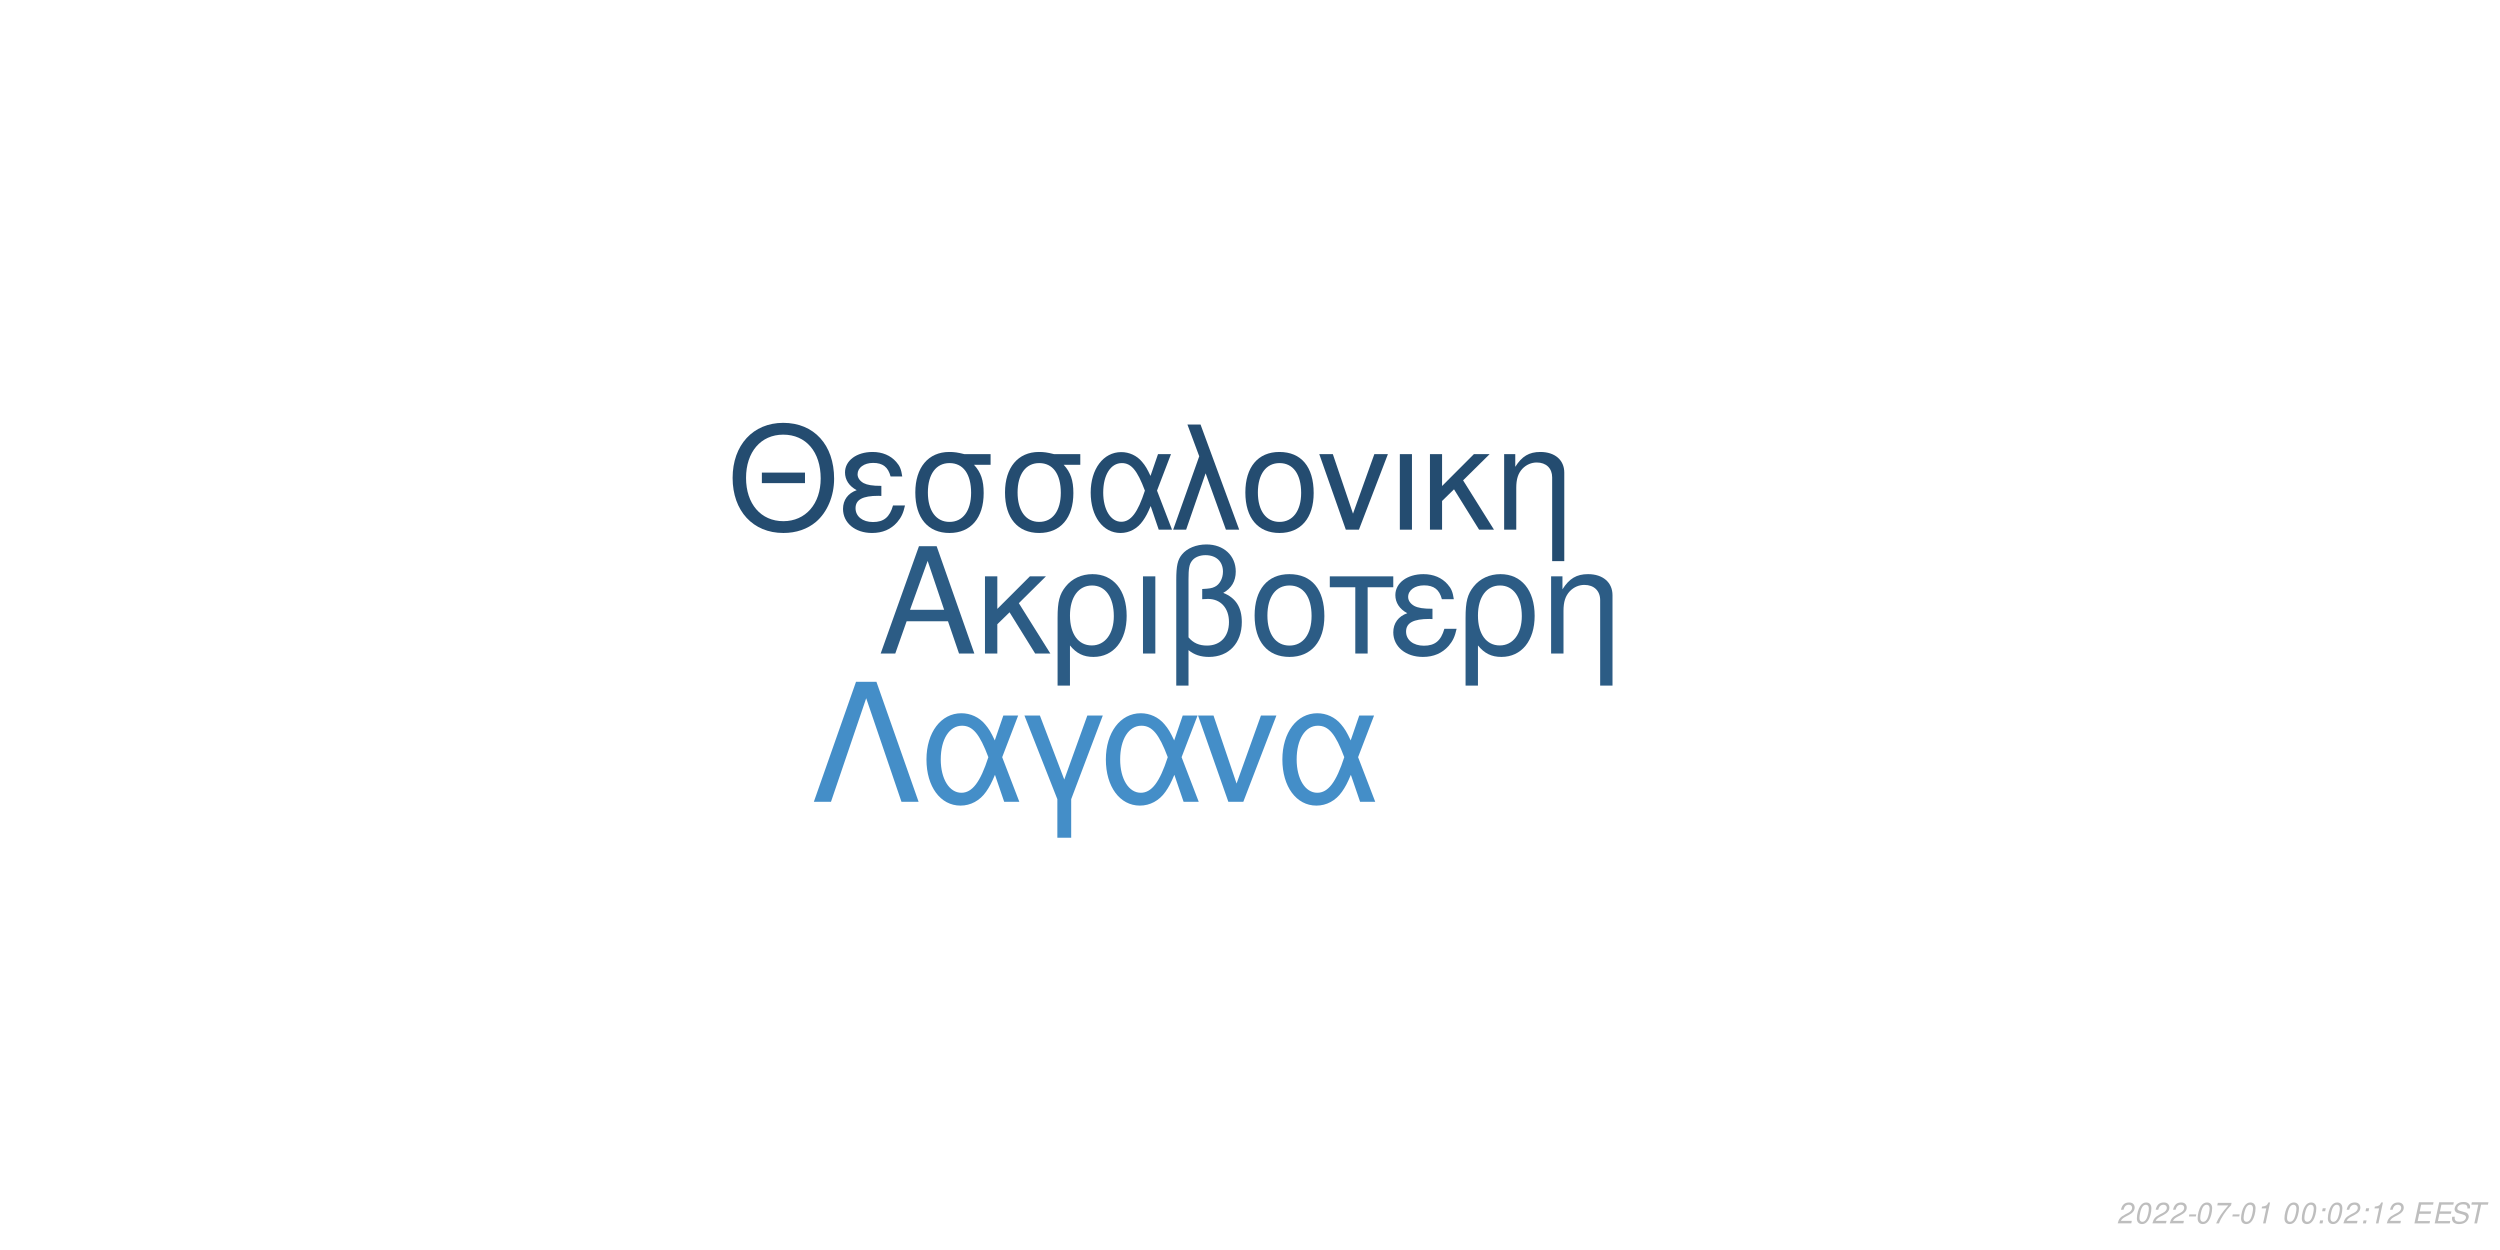
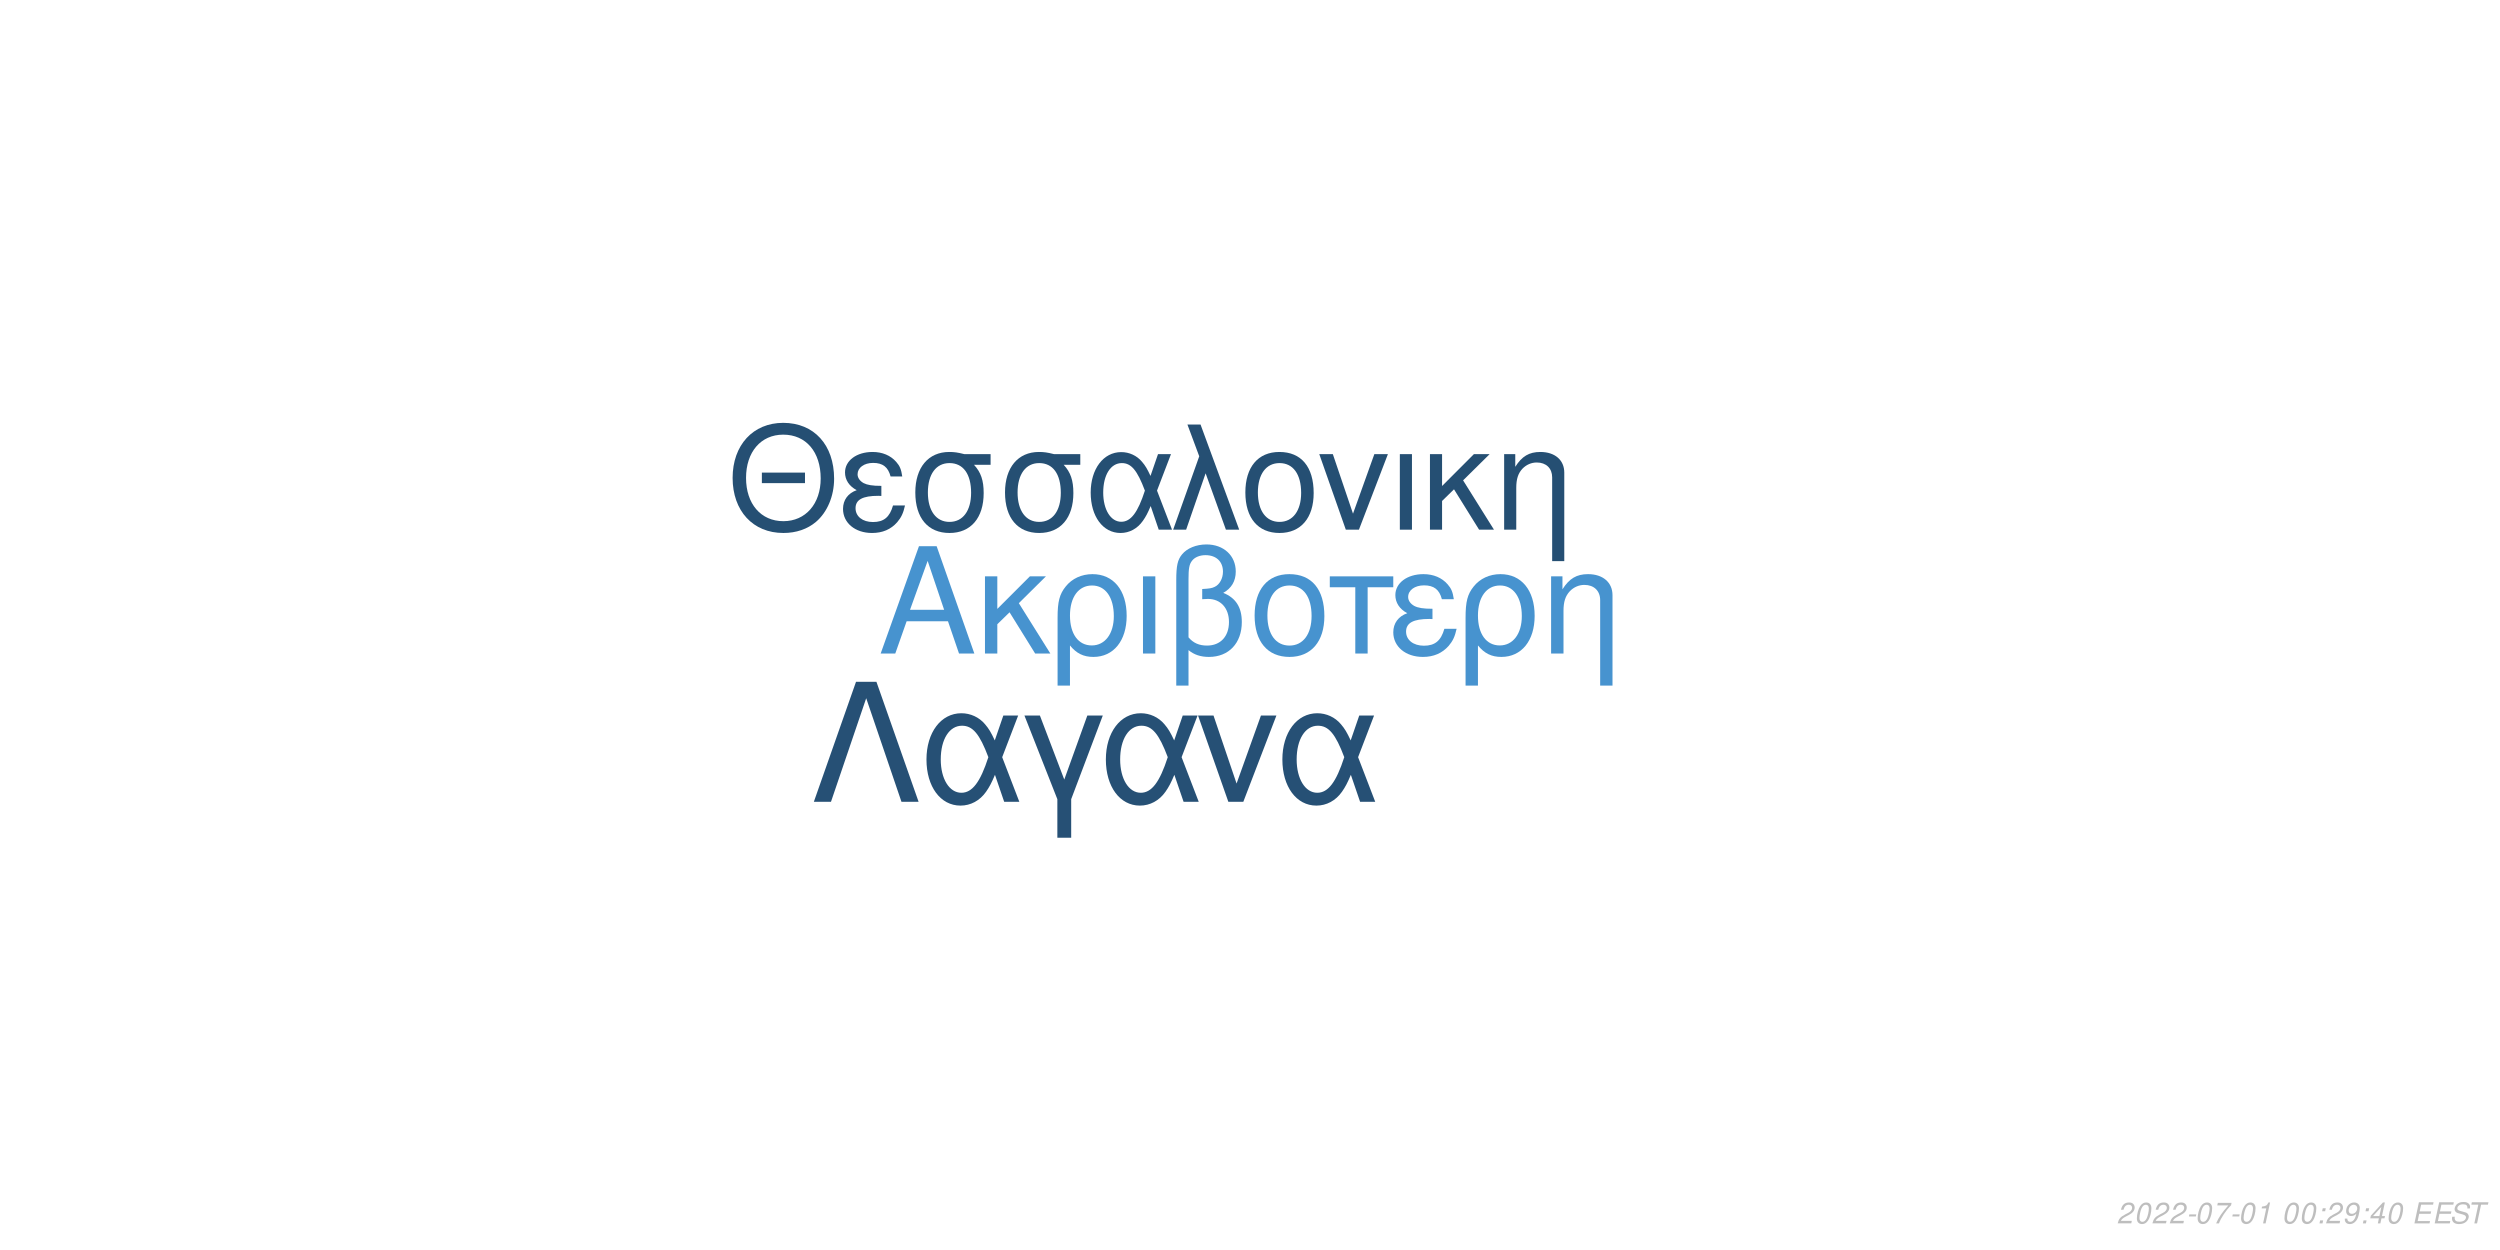
<svg xmlns="http://www.w3.org/2000/svg" xmlns:xlink="http://www.w3.org/1999/xlink" width="864pt" height="432pt" viewBox="0 0 864 432" version="1.1">
  <defs>
    <g>
      <symbol overflow="visible" id="glyph0-0">
        <path style="stroke:none;" d="" />
      </symbol>
      <symbol overflow="visible" id="glyph0-1">
        <path style="stroke:none;" d="M 24.125 -11.141 L 27.938 0 L 33.234 0 L 20.203 -37.094 L 14.094 -37.094 L 0.859 0 L 5.906 0 L 9.828 -11.141 Z M 22.797 -15.109 L 11 -15.109 L 17.094 -32.016 Z M 22.797 -15.109 " />
      </symbol>
      <symbol overflow="visible" id="glyph0-2">
        <path style="stroke:none;" d="M 7.172 -15.422 L 7.172 -26.672 L 2.906 -26.672 L 2.906 0 L 7.172 0 L 7.172 -10.125 L 11.406 -14.25 L 20.25 0 L 25.5 0 L 14.609 -17.406 L 23.969 -26.672 L 18.422 -26.672 Z M 7.172 -15.422 " />
      </symbol>
      <symbol overflow="visible" id="glyph0-3">
        <path style="stroke:none;" d="M 3 11.094 L 7.281 11.094 L 7.281 -2.797 C 9.516 -0.047 11.953 1.172 15.375 1.172 C 22.344 1.172 26.875 -4.422 26.875 -13.031 C 26.875 -21.891 22.297 -27.438 15.062 -27.438 C 11.297 -27.438 7.984 -25.906 5.797 -23.156 C 3.672 -20.516 3 -17.969 3 -12.359 Z M 14.906 -23.516 C 19.547 -23.516 22.438 -19.438 22.438 -12.922 C 22.438 -6.812 19.391 -2.797 14.812 -2.797 C 10.172 -2.797 7.281 -6.766 7.281 -13.125 C 7.281 -19.484 10.234 -23.516 14.906 -23.516 Z M 14.906 -23.516 " />
      </symbol>
      <symbol overflow="visible" id="glyph0-4">
        <path style="stroke:none;" d="M 3.516 0 L 7.781 0 L 7.781 -26.672 L 3.516 -26.672 Z M 3.516 0 " />
      </symbol>
      <symbol overflow="visible" id="glyph0-5">
        <path style="stroke:none;" d="M 4.016 11.094 L 8.25 11.094 L 8.25 -1.172 C 10.172 0.406 12.422 1.172 15.312 1.172 C 22.188 1.172 26.672 -3.609 26.672 -10.891 C 26.672 -15.984 24.578 -19.234 20.25 -20.969 C 23.109 -22.547 24.578 -25.031 24.578 -28.344 C 24.578 -33.844 20.406 -37.703 14.453 -37.703 C 10.938 -37.703 7.734 -36.391 6 -34.25 C 4.484 -32.422 4.016 -30.328 4.016 -25.391 Z M 8.25 -25.656 C 8.25 -29.359 8.5 -30.844 9.469 -32.062 C 10.375 -33.281 12.156 -34 14.094 -34 C 17.812 -34 20.156 -31.812 20.156 -28.297 C 20.156 -25.953 18.984 -23.812 17.297 -23.047 C 16.281 -22.547 15.469 -22.438 12.984 -22.297 L 12.984 -18.781 C 13.734 -18.828 14.344 -18.875 14.969 -18.875 C 19.344 -18.875 22.234 -15.719 22.234 -10.891 C 22.234 -5.906 19.281 -2.75 14.656 -2.75 C 11.953 -2.75 9.922 -3.609 8.25 -5.594 Z M 8.25 -25.656 " />
      </symbol>
      <symbol overflow="visible" id="glyph0-6">
        <path style="stroke:none;" d="M 14.094 -27.438 C 6.562 -27.438 2.094 -22.094 2.094 -13.125 C 2.094 -4.125 6.562 1.172 14.141 1.172 C 21.672 1.172 26.203 -4.172 26.203 -12.922 C 26.203 -22.188 21.828 -27.438 14.094 -27.438 Z M 14.141 -23.516 C 18.938 -23.516 21.781 -19.594 21.781 -12.984 C 21.781 -6.672 18.828 -2.75 14.141 -2.75 C 9.422 -2.75 6.516 -6.672 6.516 -13.125 C 6.516 -19.594 9.422 -23.516 14.141 -23.516 Z M 14.141 -23.516 " />
      </symbol>
      <symbol overflow="visible" id="glyph0-7">
        <path style="stroke:none;" d="M 7.891 0 L 12.156 0 L 12.156 -22.906 L 21.016 -22.906 L 21.016 -26.672 L -0.922 -26.672 L -0.922 -22.906 L 7.891 -22.906 Z M 7.891 0 " />
      </symbol>
      <symbol overflow="visible" id="glyph0-8">
        <path style="stroke:none;" d="M 14.562 -15.469 C 11.344 -15.469 9.562 -15.781 8.297 -16.438 C 6.922 -17.203 6.156 -18.328 6.156 -19.547 C 6.156 -21.891 8.453 -23.562 11.656 -23.562 C 15.062 -23.562 16.953 -22.094 17.812 -18.781 L 21.938 -18.781 C 21.578 -21.266 21.062 -22.5 19.797 -23.922 C 17.812 -26.203 14.906 -27.438 11.453 -27.438 C 5.797 -27.438 1.734 -24.375 1.734 -20.203 C 1.734 -17.609 3.156 -15.375 5.859 -13.938 C 2.797 -12.875 1.016 -10.484 1.016 -7.328 C 1.016 -2.391 5.297 1.172 11.25 1.172 C 14.969 1.172 17.906 -0.109 20.156 -2.641 C 21.578 -4.328 22.297 -5.797 22.906 -8.547 L 18.672 -8.547 C 17.5 -4.422 15.422 -2.703 11.609 -2.703 C 7.938 -2.703 5.438 -4.688 5.438 -7.578 C 5.438 -10.578 7.938 -11.953 13.484 -11.953 C 13.641 -11.953 14.094 -11.953 14.562 -11.906 Z M 14.562 -15.469 " />
      </symbol>
      <symbol overflow="visible" id="glyph0-9">
        <path style="stroke:none;" d="M 3.562 -26.672 L 3.562 0 L 7.844 0 L 7.844 -14.703 C 7.844 -17.906 8.5 -19.891 10.031 -21.531 C 11.406 -22.953 13.188 -23.719 15.062 -23.719 C 18.375 -23.719 20.516 -21.672 20.516 -18.469 L 20.516 11.094 L 24.781 11.094 L 24.781 -20.156 C 24.781 -24.578 21.469 -27.438 16.328 -27.438 C 12.359 -27.438 9.828 -25.906 7.484 -22.188 L 7.484 -26.672 Z M 3.562 -26.672 " />
      </symbol>
      <symbol overflow="visible" id="glyph1-0">
        <path style="stroke:none;" d="" />
      </symbol>
      <symbol overflow="visible" id="glyph1-1">
        <path style="stroke:none;" d="M 26.859 -19.734 L 11.953 -19.734 L 11.953 -16.094 L 26.859 -16.094 Z M 19.328 -36.922 C 8.922 -36.922 1.844 -29.25 1.844 -17.891 C 1.844 -6.484 8.875 1.141 19.391 1.141 C 23.812 1.141 27.703 -0.203 30.641 -2.688 C 34.578 -6.031 36.922 -11.656 36.922 -17.594 C 36.922 -29.297 30 -36.922 19.328 -36.922 Z M 19.328 -32.844 C 27.203 -32.844 32.281 -26.906 32.281 -17.688 C 32.281 -8.922 27.062 -2.938 19.391 -2.938 C 11.609 -2.938 6.484 -8.922 6.484 -17.891 C 6.484 -26.859 11.609 -32.844 19.328 -32.844 Z M 19.328 -32.844 " />
      </symbol>
      <symbol overflow="visible" id="glyph1-2">
        <path style="stroke:none;" d="M 14.25 -15.141 C 11.109 -15.141 9.375 -15.453 8.125 -16.094 C 6.781 -16.844 6.031 -17.938 6.031 -19.141 C 6.031 -21.422 8.266 -23.078 11.406 -23.078 C 14.75 -23.078 16.594 -21.625 17.438 -18.391 L 21.469 -18.391 C 21.125 -20.828 20.625 -22.031 19.391 -23.422 C 17.438 -25.656 14.594 -26.859 11.219 -26.859 C 5.688 -26.859 1.688 -23.875 1.688 -19.781 C 1.688 -17.234 3.094 -15.047 5.734 -13.656 C 2.734 -12.609 1 -10.266 1 -7.172 C 1 -2.344 5.188 1.141 11.016 1.141 C 14.656 1.141 17.547 -0.094 19.734 -2.594 C 21.125 -4.234 21.828 -5.688 22.422 -8.375 L 18.281 -8.375 C 17.141 -4.328 15.094 -2.641 11.359 -2.641 C 7.766 -2.641 5.328 -4.578 5.328 -7.422 C 5.328 -10.359 7.766 -11.703 13.203 -11.703 C 13.359 -11.703 13.797 -11.703 14.25 -11.656 Z M 14.25 -15.141 " />
      </symbol>
      <symbol overflow="visible" id="glyph1-3">
        <path style="stroke:none;" d="M 29 -26.109 L 19.938 -26.109 C 17.594 -26.703 16.438 -26.859 14.703 -26.859 C 7.469 -26.859 2.984 -21.469 2.984 -12.859 C 2.984 -4.031 7.375 1.141 14.797 1.141 C 22.172 1.141 26.609 -4.078 26.609 -12.656 C 26.609 -17.047 25.656 -19.828 23.266 -22.422 L 29 -22.422 Z M 14.797 -23.016 C 19.531 -23.016 22.266 -19.234 22.266 -12.75 C 22.266 -6.531 19.438 -2.688 14.797 -2.688 C 10.172 -2.688 7.328 -6.531 7.328 -12.859 C 7.328 -19.188 10.172 -23.016 14.797 -23.016 Z M 14.797 -23.016 " />
      </symbol>
      <symbol overflow="visible" id="glyph1-4">
        <path style="stroke:none;" d="M 29.344 -26.109 L 24.859 -26.109 L 22.266 -18.578 C 21.125 -21.031 20.484 -22.125 19.328 -23.469 C 17.547 -25.609 14.906 -26.812 12.156 -26.812 C 5.984 -26.812 1.594 -20.984 1.594 -12.812 C 1.594 -4.578 5.828 1.141 11.906 1.141 C 14.953 1.141 17.734 -0.344 19.625 -3.047 C 20.672 -4.531 21.281 -5.688 22.328 -8.172 L 25.109 0 L 29.703 0 L 24.516 -13.5 Z M 20.328 -13.5 C 17.891 -5.922 15.453 -2.734 12.156 -2.734 C 8.516 -2.734 5.922 -6.922 5.922 -12.812 C 5.922 -18.938 8.516 -23.016 12.359 -23.016 C 15.594 -23.016 17.688 -20.531 20.328 -13.5 Z M 20.328 -13.5 " />
      </symbol>
      <symbol overflow="visible" id="glyph1-5">
        <path style="stroke:none;" d="M 1.094 0 L 5.578 0 L 12.312 -19.484 L 19.328 0 L 23.922 0 L 10.562 -36.328 L 6.031 -36.328 L 10.109 -25.359 Z M 1.094 0 " />
      </symbol>
      <symbol overflow="visible" id="glyph1-6">
        <path style="stroke:none;" d="M 13.797 -26.859 C 6.422 -26.859 2.047 -21.625 2.047 -12.859 C 2.047 -4.031 6.422 1.141 13.859 1.141 C 21.234 1.141 25.656 -4.078 25.656 -12.656 C 25.656 -21.719 21.375 -26.859 13.797 -26.859 Z M 13.859 -23.016 C 18.531 -23.016 21.328 -19.188 21.328 -12.703 C 21.328 -6.531 18.438 -2.688 13.859 -2.688 C 9.219 -2.688 6.375 -6.531 6.375 -12.859 C 6.375 -19.188 9.219 -23.016 13.859 -23.016 Z M 13.859 -23.016 " />
      </symbol>
      <symbol overflow="visible" id="glyph1-7">
        <path style="stroke:none;" d="M 14.297 0 L 24.312 -26.109 L 19.625 -26.109 L 12.25 -5.531 L 5.281 -26.109 L 0.594 -26.109 L 9.766 0 Z M 14.297 0 " />
      </symbol>
      <symbol overflow="visible" id="glyph1-8">
        <path style="stroke:none;" d="M 3.438 0 L 7.625 0 L 7.625 -26.109 L 3.438 -26.109 Z M 3.438 0 " />
      </symbol>
      <symbol overflow="visible" id="glyph1-9">
        <path style="stroke:none;" d="M 7.031 -15.094 L 7.031 -26.109 L 2.844 -26.109 L 2.844 0 L 7.031 0 L 7.031 -9.922 L 11.156 -13.953 L 19.828 0 L 24.969 0 L 14.297 -17.047 L 23.469 -26.109 L 18.031 -26.109 Z M 7.031 -15.094 " />
      </symbol>
      <symbol overflow="visible" id="glyph1-10">
        <path style="stroke:none;" d="M 3.484 -26.109 L 3.484 0 L 7.672 0 L 7.672 -14.406 C 7.672 -17.547 8.328 -19.484 9.812 -21.078 C 11.156 -22.469 12.906 -23.219 14.75 -23.219 C 17.984 -23.219 20.078 -21.234 20.078 -18.094 L 20.078 10.859 L 24.266 10.859 L 24.266 -19.734 C 24.266 -24.062 21.031 -26.859 16 -26.859 C 12.109 -26.859 9.609 -25.359 7.328 -21.719 L 7.328 -26.109 Z M 3.484 -26.109 " />
      </symbol>
      <symbol overflow="visible" id="glyph2-0">
        <path style="stroke:none;" d="" />
      </symbol>
      <symbol overflow="visible" id="glyph2-1">
        <path style="stroke:none;" d="M 22.531 -41.484 L 15.484 -41.484 L 0.906 0 L 6.828 0 L 19 -35.797 L 31.188 0 L 37.109 0 Z M 22.531 -41.484 " />
      </symbol>
      <symbol overflow="visible" id="glyph2-2">
        <path style="stroke:none;" d="M 33.516 -29.812 L 28.391 -29.812 L 25.438 -21.219 C 24.125 -24.016 23.391 -25.266 22.078 -26.797 C 20.031 -29.25 17.016 -30.609 13.891 -30.609 C 6.828 -30.609 1.828 -23.953 1.828 -14.625 C 1.828 -5.234 6.656 1.312 13.594 1.312 C 17.078 1.312 20.266 -0.391 22.422 -3.469 C 23.609 -5.172 24.297 -6.484 25.5 -9.328 L 28.688 0 L 33.922 0 L 28 -15.422 Z M 23.219 -15.422 C 20.422 -6.766 17.641 -3.125 13.891 -3.125 C 9.734 -3.125 6.766 -7.906 6.766 -14.625 C 6.766 -21.625 9.734 -26.297 14.109 -26.297 C 17.812 -26.297 20.203 -23.453 23.219 -15.422 Z M 23.219 -15.422 " />
      </symbol>
      <symbol overflow="visible" id="glyph2-3">
        <path style="stroke:none;" d="M 12.062 12.406 L 16.844 12.406 L 16.844 -0.906 L 27.766 -29.812 L 22.422 -29.812 L 14.453 -7.688 L 6.031 -29.812 L 0.688 -29.812 L 12.062 -0.906 Z M 12.062 12.406 " />
      </symbol>
      <symbol overflow="visible" id="glyph2-4">
        <path style="stroke:none;" d="M 16.328 0 L 27.766 -29.812 L 22.422 -29.812 L 14 -6.312 L 6.031 -29.812 L 0.688 -29.812 L 11.156 0 Z M 16.328 0 " />
      </symbol>
      <symbol overflow="visible" id="glyph3-0">
        <path style="stroke:none;" d="" />
      </symbol>
      <symbol overflow="visible" id="glyph3-1">
        <path style="stroke:none;" d="M 5.234 -0.875 L 1.469 -0.875 C 1.641 -1.375 2.203 -1.891 3.109 -2.344 L 4.234 -2.938 C 5.562 -3.625 6.219 -4.469 6.219 -5.484 C 6.219 -5.938 6.062 -6.359 5.797 -6.656 C 5.469 -7.047 4.984 -7.234 4.312 -7.234 C 2.766 -7.234 1.891 -6.453 1.484 -4.734 L 2.375 -4.734 C 2.484 -5.188 2.609 -5.484 2.797 -5.75 C 3.094 -6.203 3.609 -6.453 4.188 -6.453 C 4.891 -6.453 5.344 -6.031 5.344 -5.375 C 5.344 -4.703 4.859 -4.094 4.016 -3.656 L 2.984 -3.125 C 1.234 -2.188 0.797 -1.656 0.344 -0.016 L 5.047 -0.016 Z M 5.234 -0.875 " />
      </symbol>
      <symbol overflow="visible" id="glyph3-2">
        <path style="stroke:none;" d="M 4.203 -7.234 C 3.375 -7.234 2.688 -6.812 2.125 -5.984 C 1.484 -5.047 0.984 -3.188 0.984 -1.734 C 0.984 -1.109 1.172 -0.562 1.484 -0.266 C 1.797 0.047 2.281 0.234 2.766 0.234 C 3.625 0.234 4.281 -0.156 4.859 -1.016 C 5.516 -1.953 6 -3.797 6 -5.266 C 6 -6.5 5.328 -7.234 4.203 -7.234 Z M 4.094 -6.453 C 4.734 -6.453 5.125 -5.984 5.125 -5.156 C 5.125 -4.203 4.781 -2.625 4.406 -1.812 C 3.984 -0.938 3.516 -0.547 2.875 -0.547 C 2.25 -0.547 1.875 -1.031 1.875 -1.828 C 1.875 -2.797 2.203 -4.344 2.594 -5.203 C 2.984 -6.047 3.453 -6.453 4.094 -6.453 Z M 4.094 -6.453 " />
      </symbol>
      <symbol overflow="visible" id="glyph3-3">
        <path style="stroke:none;" d="M 3.516 -3.125 L 1.125 -3.125 L 0.969 -2.406 L 3.359 -2.406 Z M 3.516 -3.125 " />
      </symbol>
      <symbol overflow="visible" id="glyph3-4">
        <path style="stroke:none;" d="M 6.703 -7.094 L 1.953 -7.094 L 1.766 -6.219 L 5.594 -6.219 C 3.344 -3.688 2.266 -2.109 1.375 0 L 2.344 0 C 3.031 -1.906 4.828 -4.594 6.547 -6.281 Z M 6.703 -7.094 " />
      </symbol>
      <symbol overflow="visible" id="glyph3-5">
        <path style="stroke:none;" d="M 3.703 -5.188 L 2.594 0 L 3.469 0 L 5.016 -7.234 L 4.438 -7.234 C 3.906 -6.156 3.688 -6.016 2.234 -5.812 L 2.109 -5.188 Z M 3.703 -5.188 " />
      </symbol>
      <symbol overflow="visible" id="glyph3-6">
        <path style="stroke:none;" d="" />
      </symbol>
      <symbol overflow="visible" id="glyph3-7">
        <path style="stroke:none;" d="M 2.359 -1.031 L 1.312 -1.031 L 1.094 0 L 2.141 0 Z M 3.266 -5.234 L 2.219 -5.234 L 2 -4.203 L 3.047 -4.203 Z M 3.266 -5.234 " />
      </symbol>
      <symbol overflow="visible" id="glyph3-8">
+         <path style="stroke:none;" d="M 0.844 -1.656 C 0.844 -1.547 0.844 -1.438 0.844 -1.375 C 0.844 -0.406 1.531 0.234 2.578 0.234 C 3.203 0.234 3.766 0.016 4.297 -0.438 C 4.938 -1 5.312 -1.656 5.594 -2.719 C 5.844 -3.672 6.016 -4.766 6.016 -5.375 C 6.016 -5.844 5.844 -6.328 5.547 -6.656 C 5.203 -7.031 4.703 -7.234 4.062 -7.234 C 2.516 -7.234 1.297 -5.938 1.297 -4.266 C 1.297 -3.203 1.984 -2.547 3.047 -2.547 C 3.484 -2.547 3.953 -2.672 4.281 -2.891 C 4.406 -2.984 4.547 -3.078 4.828 -3.344 C 4.438 -1.484 3.703 -0.547 2.703 -0.547 C 2.109 -0.547 1.719 -0.938 1.719 -1.547 L 1.719 -1.656 Z M 3.953 -6.453 C 4.625 -6.453 5.141 -5.953 5.141 -5.281 C 5.141 -4.188 4.312 -3.312 3.297 -3.312 C 2.594 -3.312 2.172 -3.734 2.172 -4.453 C 2.172 -5.562 2.984 -6.453 3.953 -6.453 Z M 3.953 -6.453 " />
+       </symbol>
+       <symbol overflow="visible" id="glyph3-9">
+         <path style="stroke:none;" d="M 3.625 -1.75 L 3.266 0 L 4.141 0 L 4.516 -1.75 L 5.562 -1.75 L 5.734 -2.531 L 4.688 -2.531 L 5.688 -7.234 L 5.016 -7.234 L 0.844 -2.672 L 0.641 -1.75 Z M 3.797 -2.531 L 1.594 -2.531 L 4.469 -5.703 Z M 3.797 -2.531 " />
+       </symbol>
+       <symbol overflow="visible" id="glyph3-10">
        <path style="stroke:none;" d="M 2.547 -3.312 L 6.5 -3.312 L 6.688 -4.141 L 2.719 -4.141 L 3.219 -6.469 L 7.344 -6.469 L 7.516 -7.297 L 2.453 -7.297 L 0.906 0 L 6.125 0 L 6.297 -0.812 L 2.016 -0.812 Z M 2.547 -3.312 " />
      </symbol>
-       <symbol overflow="visible" id="glyph3-9">
+       <symbol overflow="visible" id="glyph3-11">
        <path style="stroke:none;" d="M 7.062 -5.156 C 7.125 -5.438 7.141 -5.562 7.141 -5.703 C 7.141 -6.156 6.938 -6.594 6.594 -6.891 C 6.188 -7.25 5.656 -7.406 4.875 -7.406 C 3.844 -7.406 3.047 -7.125 2.5 -6.562 C 2.094 -6.141 1.781 -5.438 1.781 -4.922 C 1.781 -4.297 2.219 -3.766 2.891 -3.562 L 4.594 -3.094 C 5.406 -2.859 5.734 -2.578 5.734 -2.094 C 5.734 -1.781 5.547 -1.406 5.266 -1.141 C 4.844 -0.766 4.266 -0.578 3.453 -0.578 C 2.328 -0.578 1.812 -0.984 1.812 -1.906 C 1.812 -2.047 1.812 -2.125 1.844 -2.312 L 0.984 -2.312 C 0.906 -2.062 0.891 -1.906 0.891 -1.688 C 0.891 -0.484 1.797 0.234 3.297 0.234 C 4.359 0.234 5.234 -0.062 5.812 -0.609 C 6.344 -1.078 6.688 -1.797 6.688 -2.375 C 6.688 -2.641 6.609 -2.906 6.453 -3.156 C 6.234 -3.5 5.938 -3.703 5.469 -3.828 L 3.75 -4.312 C 2.984 -4.547 2.734 -4.734 2.734 -5.188 C 2.734 -5.547 2.875 -5.844 3.188 -6.109 C 3.547 -6.438 4.031 -6.594 4.703 -6.594 C 5.266 -6.594 5.688 -6.484 5.906 -6.297 C 6.094 -6.125 6.219 -5.797 6.219 -5.516 C 6.219 -5.422 6.203 -5.344 6.188 -5.156 Z M 7.062 -5.156 " />
      </symbol>
-       <symbol overflow="visible" id="glyph3-10">
+       <symbol overflow="visible" id="glyph3-12">
        <path style="stroke:none;" d="M 4.938 -6.469 L 7.312 -6.469 L 7.484 -7.297 L 1.75 -7.297 L 1.578 -6.469 L 3.984 -6.469 L 2.609 0 L 3.547 0 Z M 4.938 -6.469 " />
      </symbol>
    </g>
  </defs>
  <g id="surface1">
    <rect x="0" y="0" width="864" height="432" style="fill:rgb(100%,100%,100%);fill-opacity:1;stroke:none;" />
-     <g style="fill:rgb(17.255%,36.078%,52.157%);fill-opacity:1;">
+     <g style="fill:rgb(27.843%,57.647%,81.176%);fill-opacity:1;">
      <use xlink:href="#glyph0-1" x="303.5" y="225.861" />
      <use xlink:href="#glyph0-2" x="337.5" y="225.861" />
      <use xlink:href="#glyph0-3" x="362.5" y="225.861" />
      <use xlink:href="#glyph0-4" x="391.5" y="225.861" />
      <use xlink:href="#glyph0-5" x="402.5" y="225.861" />
      <use xlink:href="#glyph0-6" x="431.5" y="225.861" />
      <use xlink:href="#glyph0-7" x="460.5" y="225.861" />
      <use xlink:href="#glyph0-8" x="480.5" y="225.861" />
      <use xlink:href="#glyph0-3" x="503.5" y="225.861" />
      <use xlink:href="#glyph0-9" x="532.5" y="225.861" />
    </g>
-     <g style="fill:rgb(14.118%,29.804%,43.922%);fill-opacity:1;">
+     <g style="fill:rgb(14.51%,30.98%,45.098%);fill-opacity:1;">
      <use xlink:href="#glyph1-1" x="251.348" y="183.058" />
      <use xlink:href="#glyph1-2" x="290.348" y="183.058" />
      <use xlink:href="#glyph1-3" x="313.348" y="183.058" />
      <use xlink:href="#glyph1-3" x="344.348" y="183.058" />
      <use xlink:href="#glyph1-4" x="375.348" y="183.058" />
      <use xlink:href="#glyph1-5" x="404.348" y="183.058" />
      <use xlink:href="#glyph1-6" x="428.348" y="183.058" />
      <use xlink:href="#glyph1-7" x="455.348" y="183.058" />
      <use xlink:href="#glyph1-8" x="480.348" y="183.058" />
      <use xlink:href="#glyph1-9" x="491.348" y="183.058" />
      <use xlink:href="#glyph1-10" x="516.348" y="183.058" />
    </g>
-     <g style="fill:rgb(26.667%,55.686%,78.431%);fill-opacity:1;">
+     <g style="fill:rgb(14.902%,31.373%,45.882%);fill-opacity:1;">
      <use xlink:href="#glyph2-1" x="280.359" y="277.105" />
      <use xlink:href="#glyph2-2" x="318.359" y="277.105" />
      <use xlink:href="#glyph2-3" x="353.359" y="277.105" />
      <use xlink:href="#glyph2-2" x="380.359" y="277.105" />
      <use xlink:href="#glyph2-4" x="413.359" y="277.105" />
      <use xlink:href="#glyph2-2" x="441.359" y="277.105" />
    </g>
    <g style="fill:rgb(74.51%,74.51%,74.51%);fill-opacity:1;">
      <use xlink:href="#glyph3-1" x="731.52" y="422.81" />
      <use xlink:href="#glyph3-2" x="737.52" y="422.81" />
      <use xlink:href="#glyph3-1" x="743.52" y="422.81" />
      <use xlink:href="#glyph3-1" x="749.52" y="422.81" />
      <use xlink:href="#glyph3-3" x="755.52" y="422.81" />
      <use xlink:href="#glyph3-2" x="758.52" y="422.81" />
      <use xlink:href="#glyph3-4" x="764.52" y="422.81" />
      <use xlink:href="#glyph3-3" x="770.52" y="422.81" />
      <use xlink:href="#glyph3-2" x="773.52" y="422.81" />
      <use xlink:href="#glyph3-5" x="779.52" y="422.81" />
      <use xlink:href="#glyph3-6" x="785.52" y="422.81" />
      <use xlink:href="#glyph3-2" x="788.52" y="422.81" />
      <use xlink:href="#glyph3-2" x="794.52" y="422.81" />
      <use xlink:href="#glyph3-7" x="800.52" y="422.81" />
-       <use xlink:href="#glyph3-2" x="803.52" y="422.81" />
-       <use xlink:href="#glyph3-1" x="809.52" y="422.81" />
+       <use xlink:href="#glyph3-1" x="803.52" y="422.81" />
+       <use xlink:href="#glyph3-8" x="809.52" y="422.81" />
      <use xlink:href="#glyph3-7" x="815.52" y="422.81" />
-       <use xlink:href="#glyph3-5" x="818.52" y="422.81" />
-       <use xlink:href="#glyph3-1" x="824.52" y="422.81" />
+       <use xlink:href="#glyph3-9" x="818.52" y="422.81" />
+       <use xlink:href="#glyph3-2" x="824.52" y="422.81" />
      <use xlink:href="#glyph3-6" x="830.52" y="422.81" />
-       <use xlink:href="#glyph3-8" x="833.52" y="422.81" />
-       <use xlink:href="#glyph3-8" x="840.52" y="422.81" />
-       <use xlink:href="#glyph3-9" x="846.52" y="422.81" />
-       <use xlink:href="#glyph3-10" x="852.52" y="422.81" />
+       <use xlink:href="#glyph3-10" x="833.52" y="422.81" />
+       <use xlink:href="#glyph3-10" x="840.52" y="422.81" />
+       <use xlink:href="#glyph3-11" x="846.52" y="422.81" />
+       <use xlink:href="#glyph3-12" x="852.52" y="422.81" />
    </g>
  </g>
</svg>
